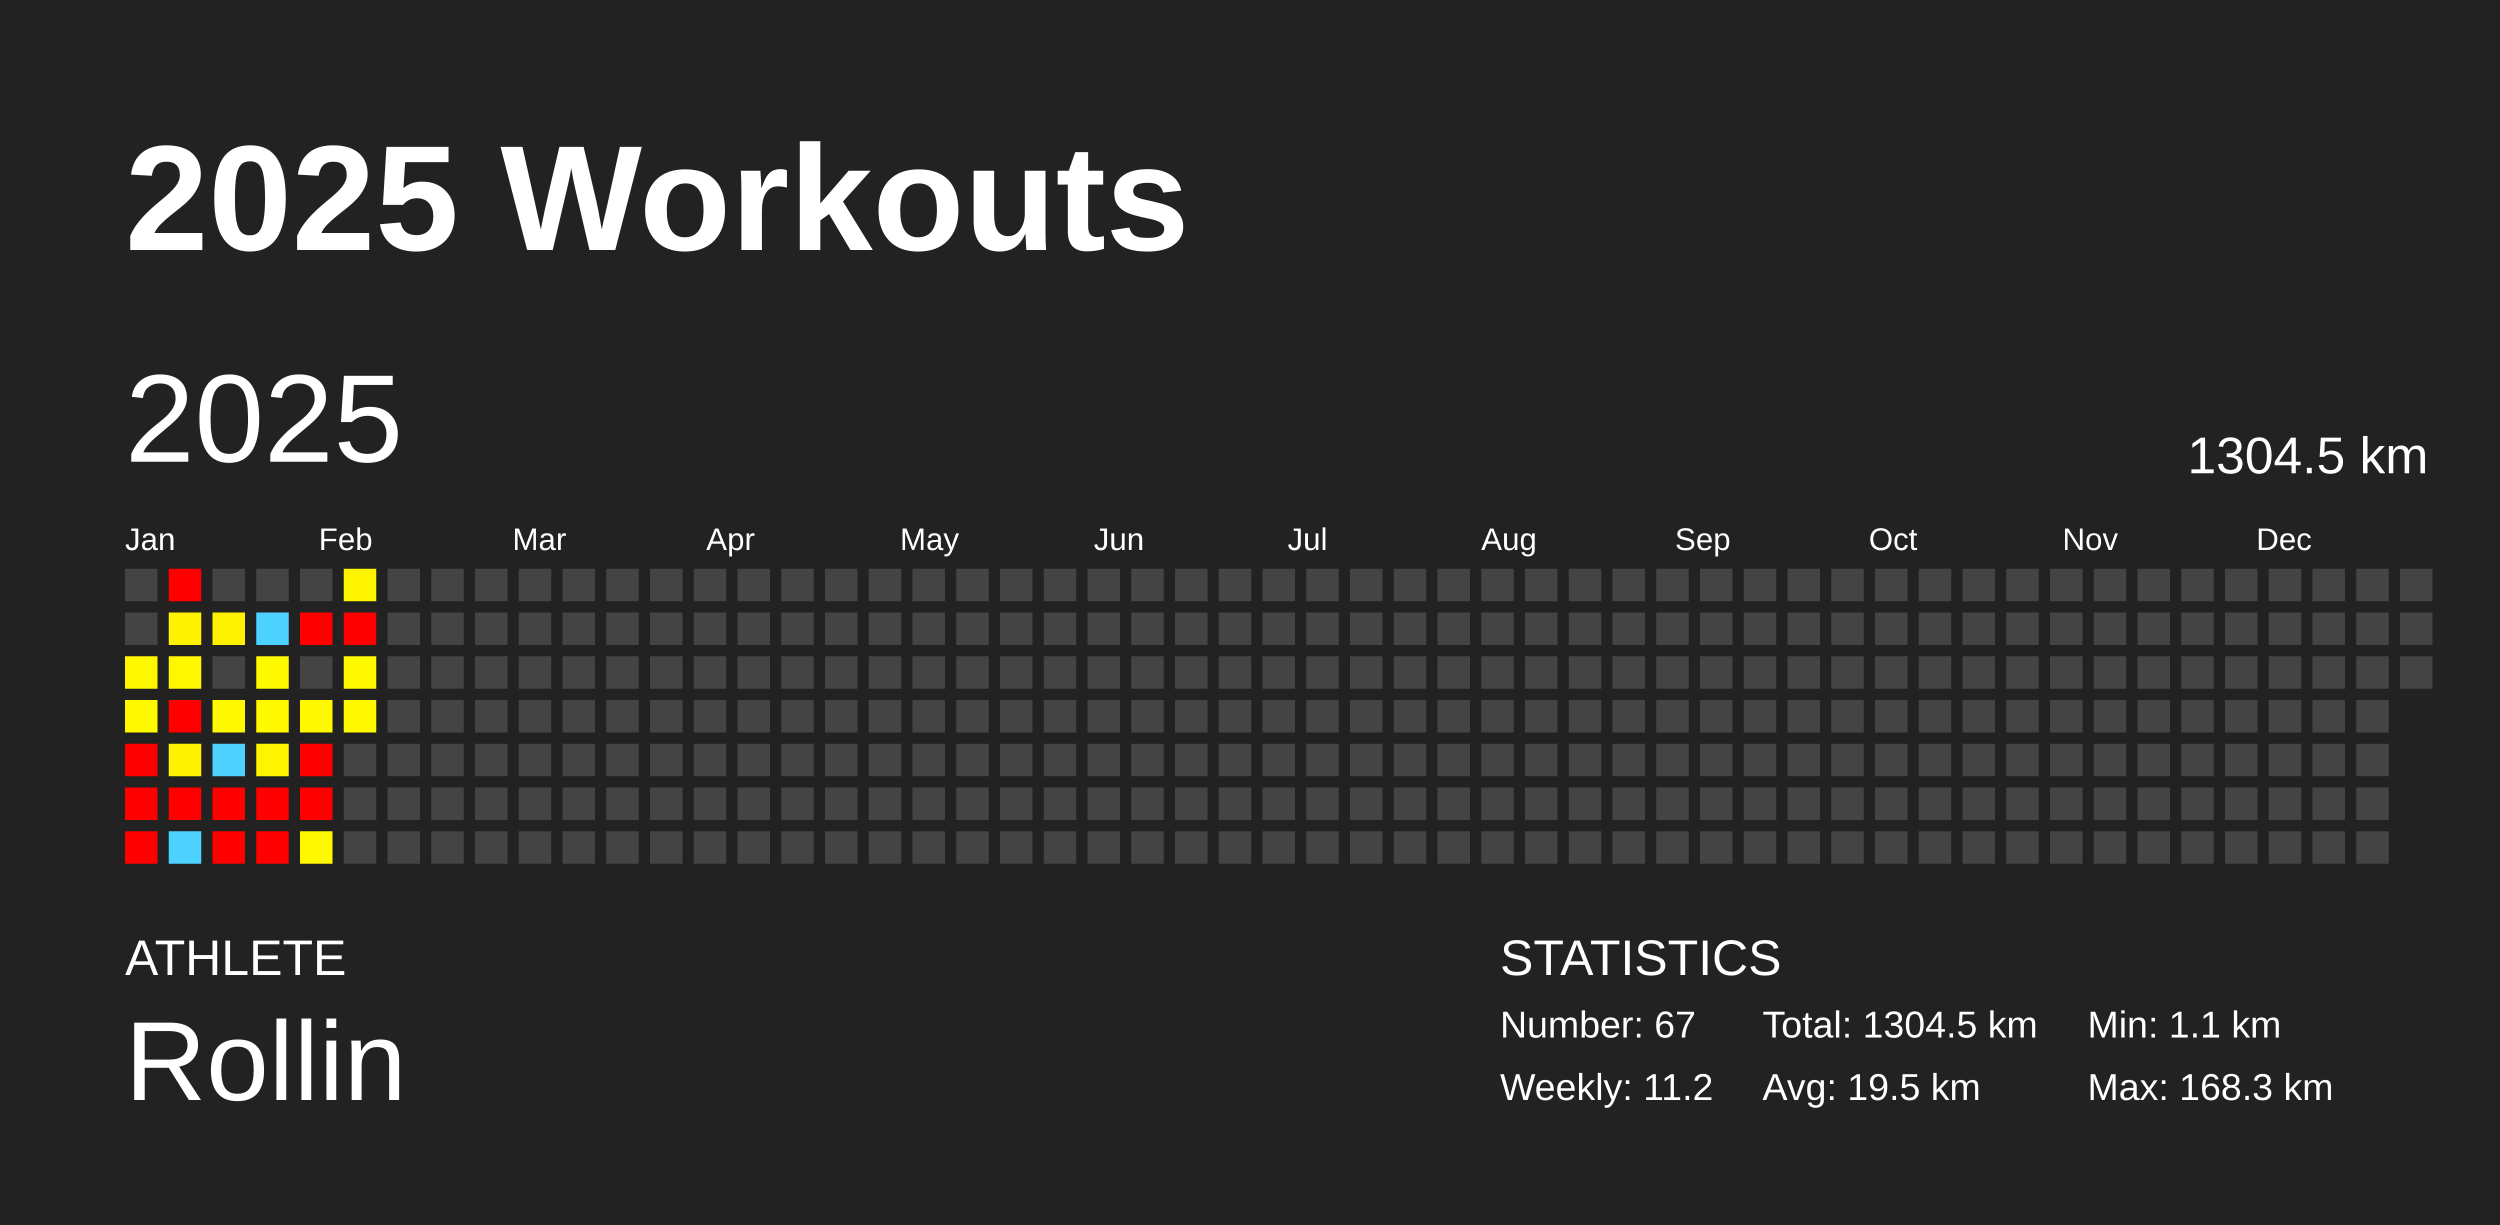
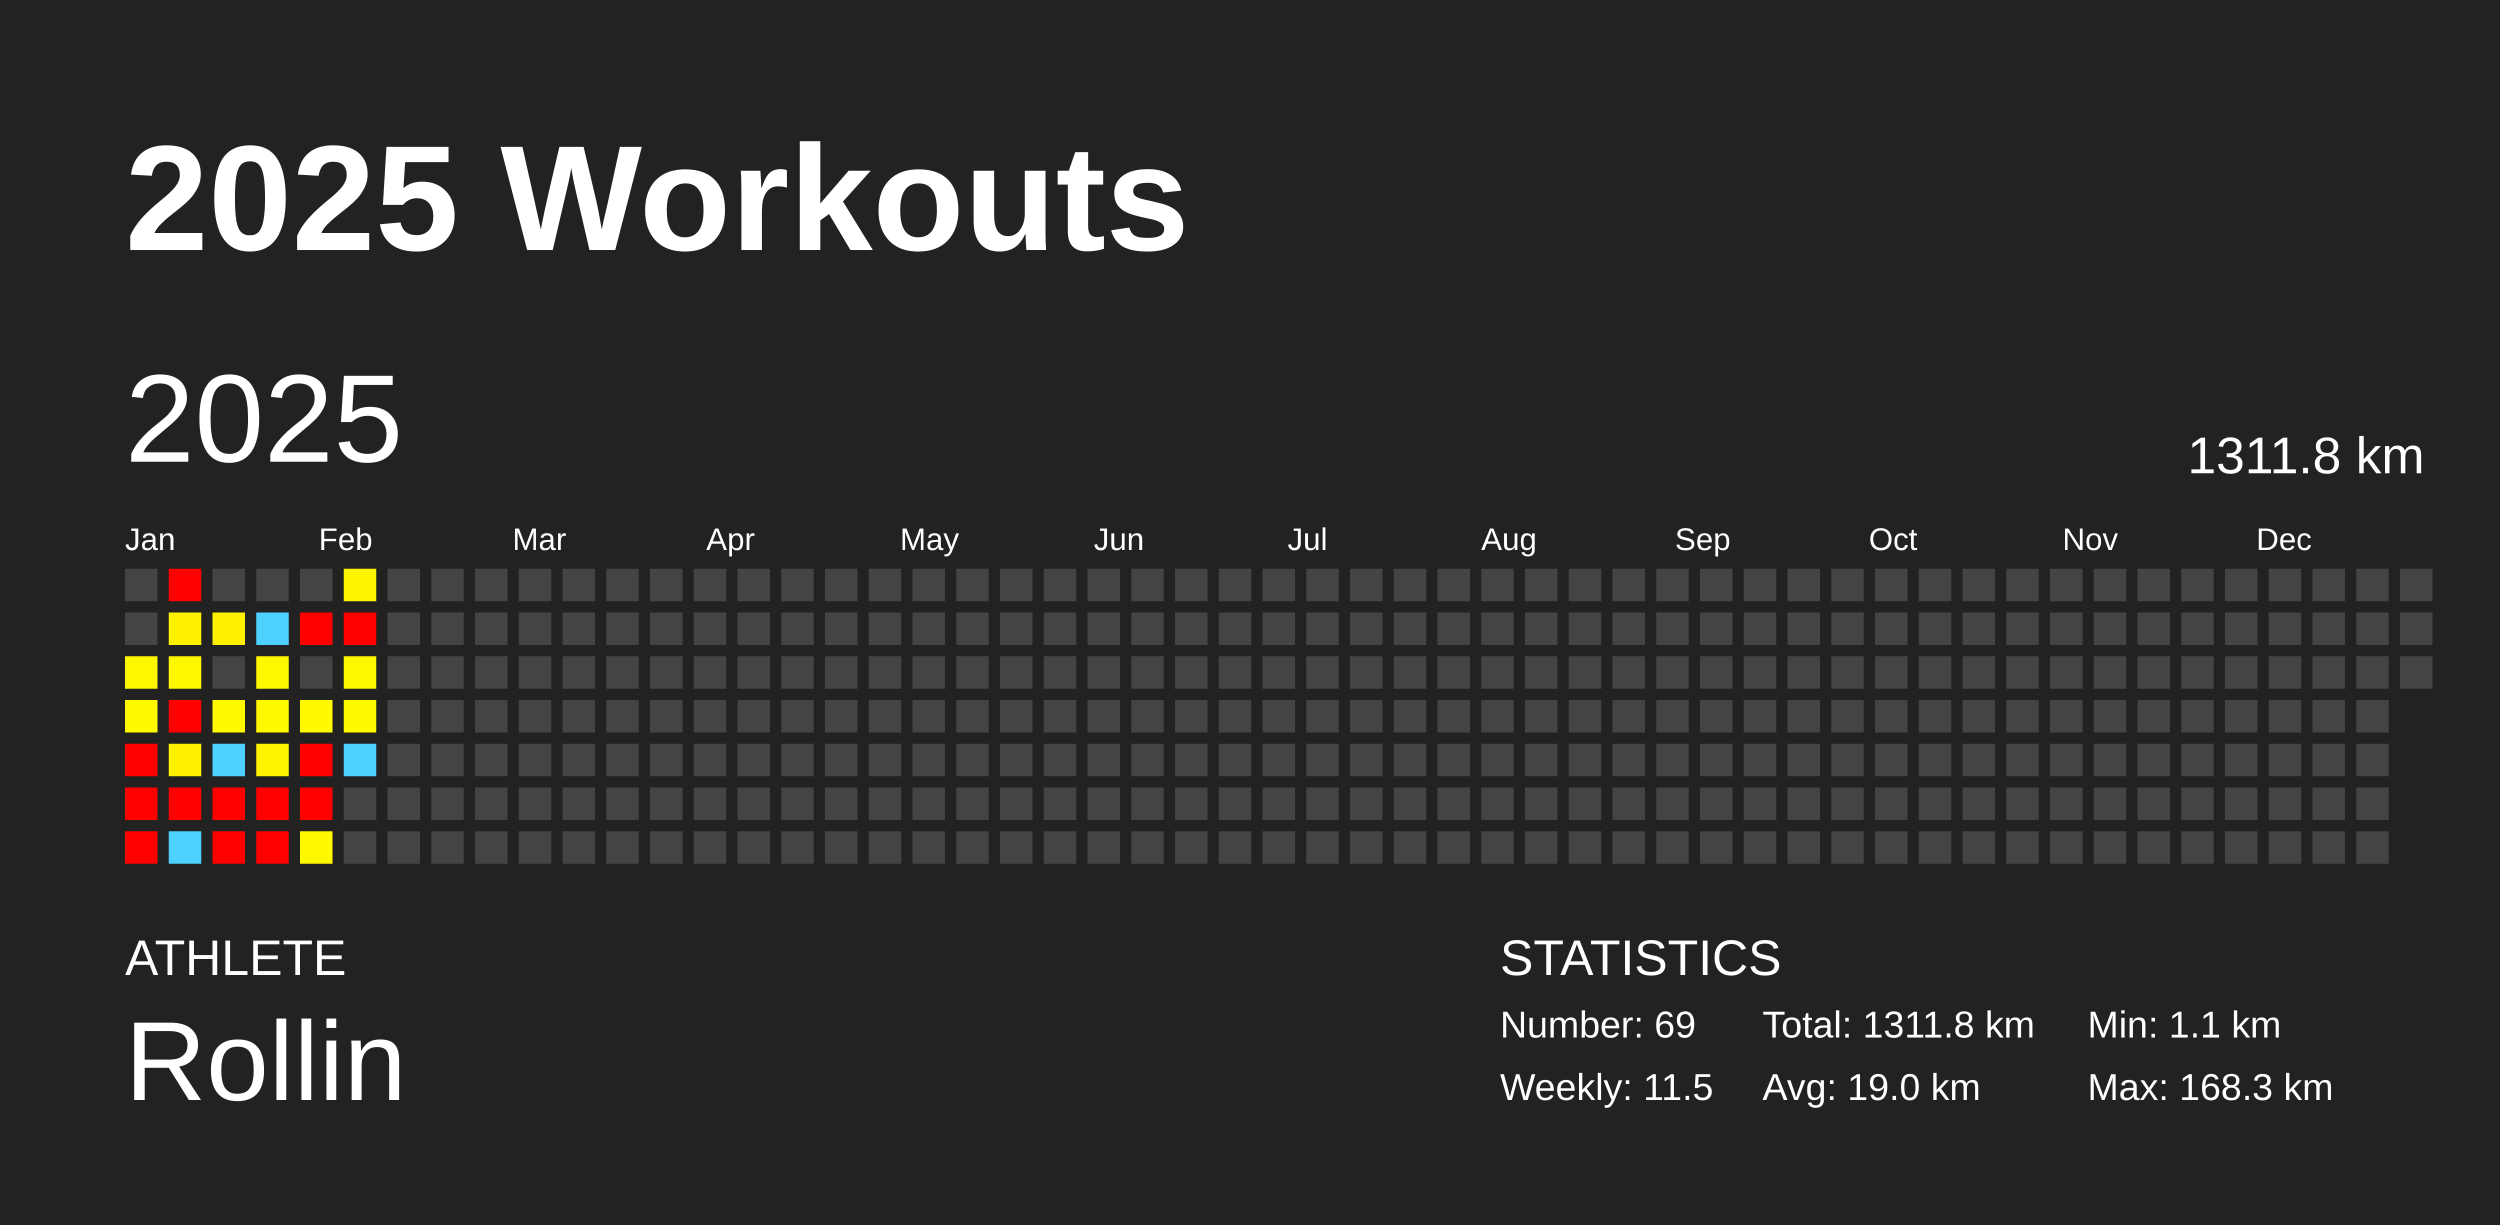
<svg xmlns="http://www.w3.org/2000/svg" baseProfile="full" height="98mm" version="1.1" viewBox="0,0,200,98" width="200mm">
  <defs />
  <rect fill="#222222" height="98" width="200" x="0" y="0" />
  <text fill="#FFFFFF" style="font-size:12px; font-family:Arial; font-weight:bold;" x="10" y="20">2025 Workouts</text>
  <text fill="#FFFFFF" style="font-size:4px; font-family:Arial" x="10" y="78">ATHLETE</text>
  <text fill="#FFFFFF" style="font-size:9px; font-family:Arial" x="10" y="88">Rollin</text>
  <text fill="#FFFFFF" style="font-size:4px; font-family:Arial" x="120" y="78">STATISTICS</text>
-   <text fill="#FFFFFF" style="font-size:3px; font-family:Arial" x="120" y="83">Number: 67</text>
-   <text fill="#FFFFFF" style="font-size:3px; font-family:Arial" x="120" y="88">Weekly: 11.2</text>
-   <text fill="#FFFFFF" style="font-size:3px; font-family:Arial" x="141" y="83">Total: 1304.5 km</text>
-   <text fill="#FFFFFF" style="font-size:3px; font-family:Arial" x="141" y="88">Avg: 19.5 km</text>
+   <text fill="#FFFFFF" style="font-size:3px; font-family:Arial" x="120" y="83">Number: 69</text>
+   <text fill="#FFFFFF" style="font-size:3px; font-family:Arial" x="120" y="88">Weekly: 11.5</text>
+   <text fill="#FFFFFF" style="font-size:3px; font-family:Arial" x="141" y="83">Total: 1311.8 km</text>
+   <text fill="#FFFFFF" style="font-size:3px; font-family:Arial" x="141" y="88">Avg: 19.0 km</text>
  <text fill="#FFFFFF" style="font-size:3px; font-family:Arial" x="167" y="83">Min: 1.1 km</text>
  <text fill="#FFFFFF" style="font-size:3px; font-family:Arial" x="167" y="88">Max: 168.3 km</text>
  <text dominant-baseline="hanging" fill="#FFFFFF" style="font-size:10.0px; font-family:Arial;" x="10" y="30">2025</text>
-   <text dominant-baseline="hanging" fill="#FFFFFF" style="font-size:4.125px; font-family:Arial;" x="175" y="35">1304.5 km</text>
+   <text dominant-baseline="hanging" fill="#FFFFFF" style="font-size:4.125px; font-family:Arial;" x="175" y="35">1311.8 km</text>
  <text fill="#FFFFFF" style="font-size:2.5px; font-family:Arial" x="10.0" y="44">Jan</text>
  <text fill="#FFFFFF" style="font-size:2.5px; font-family:Arial" x="25.5" y="44">Feb</text>
  <text fill="#FFFFFF" style="font-size:2.5px; font-family:Arial" x="41.0" y="44">Mar</text>
  <text fill="#FFFFFF" style="font-size:2.5px; font-family:Arial" x="56.5" y="44">Apr</text>
  <text fill="#FFFFFF" style="font-size:2.5px; font-family:Arial" x="72.0" y="44">May</text>
  <text fill="#FFFFFF" style="font-size:2.5px; font-family:Arial" x="87.5" y="44">Jun</text>
  <text fill="#FFFFFF" style="font-size:2.5px; font-family:Arial" x="103.0" y="44">Jul</text>
  <text fill="#FFFFFF" style="font-size:2.5px; font-family:Arial" x="118.5" y="44">Aug</text>
  <text fill="#FFFFFF" style="font-size:2.5px; font-family:Arial" x="134.0" y="44">Sep</text>
  <text fill="#FFFFFF" style="font-size:2.5px; font-family:Arial" x="149.5" y="44">Oct</text>
  <text fill="#FFFFFF" style="font-size:2.5px; font-family:Arial" x="165.0" y="44">Nov</text>
  <text fill="#FFFFFF" style="font-size:2.5px; font-family:Arial" x="180.5" y="44">Dec</text>
  <rect fill="#444444" height="2.6" width="2.6" x="10.0" y="45.5" />
  <rect fill="#444444" height="2.6" width="2.6" x="10.0" y="49.0" />
  <rect fill="#fff700" height="2.6" width="2.6" x="10.0" y="52.5" />
  <rect fill="#fff900" height="2.6" width="2.6" x="10.0" y="56.0" />
  <rect fill="red" height="2.6" width="2.6" x="10.0" y="59.5" />
  <rect fill="red" height="2.6" width="2.6" x="10.0" y="63.0" />
  <rect fill="red" height="2.6" width="2.6" x="10.0" y="66.5" />
  <rect fill="red" height="2.6" width="2.6" x="13.5" y="45.5" />
  <rect fill="#fff200" height="2.6" width="2.6" x="13.5" y="49.0" />
  <rect fill="#fff700" height="2.6" width="2.6" x="13.5" y="52.5" />
  <rect fill="red" height="2.6" width="2.6" x="13.5" y="56.0" />
  <rect fill="#fff200" height="2.6" width="2.6" x="13.5" y="59.5" />
  <rect fill="red" height="2.6" width="2.6" x="13.5" y="63.0" />
  <rect fill="#4dd2ff" height="2.6" width="2.6" x="13.5" y="66.5" />
  <rect fill="#444444" height="2.6" width="2.6" x="17.0" y="45.5" />
  <rect fill="#fff200" height="2.6" width="2.6" x="17.0" y="49.0" />
  <rect fill="#444444" height="2.6" width="2.6" x="17.0" y="52.5" />
  <rect fill="#fff900" height="2.6" width="2.6" x="17.0" y="56.0" />
  <rect fill="#4dd2ff" height="2.6" width="2.6" x="17.0" y="59.5" />
  <rect fill="red" height="2.6" width="2.6" x="17.0" y="63.0" />
  <rect fill="red" height="2.6" width="2.6" x="17.0" y="66.5" />
  <rect fill="#444444" height="2.6" width="2.6" x="20.5" y="45.5" />
  <rect fill="#4dd2ff" height="2.6" width="2.6" x="20.5" y="49.0" />
  <rect fill="#fff900" height="2.6" width="2.6" x="20.5" y="52.5" />
  <rect fill="#fff900" height="2.6" width="2.6" x="20.5" y="56.0" />
  <rect fill="#fff400" height="2.6" width="2.6" x="20.5" y="59.5" />
  <rect fill="red" height="2.6" width="2.6" x="20.5" y="63.0" />
  <rect fill="red" height="2.6" width="2.6" x="20.5" y="66.5" />
  <rect fill="#444444" height="2.6" width="2.6" x="24.0" y="45.5" />
  <rect fill="red" height="2.6" width="2.6" x="24.0" y="49.0" />
  <rect fill="#444444" height="2.6" width="2.6" x="24.0" y="52.5" />
  <rect fill="#fff800" height="2.6" width="2.6" x="24.0" y="56.0" />
  <rect fill="red" height="2.6" width="2.6" x="24.0" y="59.5" />
  <rect fill="red" height="2.6" width="2.6" x="24.0" y="63.0" />
  <rect fill="#fff800" height="2.6" width="2.6" x="24.0" y="66.5" />
  <rect fill="#fff400" height="2.6" width="2.6" x="27.5" y="45.5" />
  <rect fill="red" height="2.6" width="2.6" x="27.5" y="49.0" />
  <rect fill="#fff900" height="2.6" width="2.6" x="27.5" y="52.5" />
  <rect fill="#fff900" height="2.6" width="2.6" x="27.5" y="56.0" />
-   <rect fill="#444444" height="2.6" width="2.6" x="27.5" y="59.5" />
+   <rect fill="#4dd2ff" height="2.6" width="2.6" x="27.5" y="59.5" />
  <rect fill="#444444" height="2.6" width="2.6" x="27.5" y="63.0" />
  <rect fill="#444444" height="2.6" width="2.6" x="27.5" y="66.5" />
  <rect fill="#444444" height="2.6" width="2.6" x="31.0" y="45.5" />
  <rect fill="#444444" height="2.6" width="2.6" x="31.0" y="49.0" />
  <rect fill="#444444" height="2.6" width="2.6" x="31.0" y="52.5" />
  <rect fill="#444444" height="2.6" width="2.6" x="31.0" y="56.0" />
  <rect fill="#444444" height="2.6" width="2.6" x="31.0" y="59.5" />
  <rect fill="#444444" height="2.6" width="2.6" x="31.0" y="63.0" />
  <rect fill="#444444" height="2.6" width="2.6" x="31.0" y="66.5" />
  <rect fill="#444444" height="2.6" width="2.6" x="34.5" y="45.5" />
  <rect fill="#444444" height="2.6" width="2.6" x="34.5" y="49.0" />
  <rect fill="#444444" height="2.6" width="2.6" x="34.5" y="52.5" />
  <rect fill="#444444" height="2.6" width="2.6" x="34.5" y="56.0" />
  <rect fill="#444444" height="2.6" width="2.6" x="34.5" y="59.5" />
  <rect fill="#444444" height="2.6" width="2.6" x="34.5" y="63.0" />
  <rect fill="#444444" height="2.6" width="2.6" x="34.5" y="66.5" />
  <rect fill="#444444" height="2.6" width="2.6" x="38.0" y="45.5" />
  <rect fill="#444444" height="2.6" width="2.6" x="38.0" y="49.0" />
  <rect fill="#444444" height="2.6" width="2.6" x="38.0" y="52.5" />
  <rect fill="#444444" height="2.6" width="2.6" x="38.0" y="56.0" />
  <rect fill="#444444" height="2.6" width="2.6" x="38.0" y="59.5" />
  <rect fill="#444444" height="2.6" width="2.6" x="38.0" y="63.0" />
  <rect fill="#444444" height="2.6" width="2.6" x="38.0" y="66.5" />
  <rect fill="#444444" height="2.6" width="2.6" x="41.5" y="45.5" />
  <rect fill="#444444" height="2.6" width="2.6" x="41.5" y="49.0" />
  <rect fill="#444444" height="2.6" width="2.6" x="41.5" y="52.5" />
  <rect fill="#444444" height="2.6" width="2.6" x="41.5" y="56.0" />
  <rect fill="#444444" height="2.6" width="2.6" x="41.5" y="59.5" />
  <rect fill="#444444" height="2.6" width="2.6" x="41.5" y="63.0" />
  <rect fill="#444444" height="2.6" width="2.6" x="41.5" y="66.5" />
  <rect fill="#444444" height="2.6" width="2.6" x="45.0" y="45.5" />
  <rect fill="#444444" height="2.6" width="2.6" x="45.0" y="49.0" />
  <rect fill="#444444" height="2.6" width="2.6" x="45.0" y="52.5" />
  <rect fill="#444444" height="2.6" width="2.6" x="45.0" y="56.0" />
  <rect fill="#444444" height="2.6" width="2.6" x="45.0" y="59.5" />
  <rect fill="#444444" height="2.6" width="2.6" x="45.0" y="63.0" />
  <rect fill="#444444" height="2.6" width="2.6" x="45.0" y="66.5" />
  <rect fill="#444444" height="2.6" width="2.6" x="48.5" y="45.5" />
  <rect fill="#444444" height="2.6" width="2.6" x="48.5" y="49.0" />
  <rect fill="#444444" height="2.6" width="2.6" x="48.5" y="52.5" />
  <rect fill="#444444" height="2.6" width="2.6" x="48.5" y="56.0" />
  <rect fill="#444444" height="2.6" width="2.6" x="48.5" y="59.5" />
  <rect fill="#444444" height="2.6" width="2.6" x="48.5" y="63.0" />
  <rect fill="#444444" height="2.6" width="2.6" x="48.5" y="66.5" />
  <rect fill="#444444" height="2.6" width="2.6" x="52.0" y="45.5" />
  <rect fill="#444444" height="2.6" width="2.6" x="52.0" y="49.0" />
  <rect fill="#444444" height="2.6" width="2.6" x="52.0" y="52.5" />
  <rect fill="#444444" height="2.6" width="2.6" x="52.0" y="56.0" />
  <rect fill="#444444" height="2.6" width="2.6" x="52.0" y="59.5" />
  <rect fill="#444444" height="2.6" width="2.6" x="52.0" y="63.0" />
  <rect fill="#444444" height="2.6" width="2.6" x="52.0" y="66.5" />
  <rect fill="#444444" height="2.6" width="2.6" x="55.5" y="45.5" />
  <rect fill="#444444" height="2.6" width="2.6" x="55.5" y="49.0" />
  <rect fill="#444444" height="2.6" width="2.6" x="55.5" y="52.5" />
  <rect fill="#444444" height="2.6" width="2.6" x="55.5" y="56.0" />
  <rect fill="#444444" height="2.6" width="2.6" x="55.5" y="59.5" />
  <rect fill="#444444" height="2.6" width="2.6" x="55.5" y="63.0" />
  <rect fill="#444444" height="2.6" width="2.6" x="55.5" y="66.5" />
  <rect fill="#444444" height="2.6" width="2.6" x="59.0" y="45.5" />
  <rect fill="#444444" height="2.6" width="2.6" x="59.0" y="49.0" />
  <rect fill="#444444" height="2.6" width="2.6" x="59.0" y="52.5" />
  <rect fill="#444444" height="2.6" width="2.6" x="59.0" y="56.0" />
  <rect fill="#444444" height="2.6" width="2.6" x="59.0" y="59.5" />
  <rect fill="#444444" height="2.6" width="2.6" x="59.0" y="63.0" />
  <rect fill="#444444" height="2.6" width="2.6" x="59.0" y="66.5" />
  <rect fill="#444444" height="2.6" width="2.6" x="62.5" y="45.5" />
  <rect fill="#444444" height="2.6" width="2.6" x="62.5" y="49.0" />
  <rect fill="#444444" height="2.6" width="2.6" x="62.5" y="52.5" />
  <rect fill="#444444" height="2.6" width="2.6" x="62.5" y="56.0" />
  <rect fill="#444444" height="2.6" width="2.6" x="62.5" y="59.5" />
  <rect fill="#444444" height="2.6" width="2.6" x="62.5" y="63.0" />
  <rect fill="#444444" height="2.6" width="2.6" x="62.5" y="66.5" />
  <rect fill="#444444" height="2.6" width="2.6" x="66.0" y="45.5" />
  <rect fill="#444444" height="2.6" width="2.6" x="66.0" y="49.0" />
  <rect fill="#444444" height="2.6" width="2.6" x="66.0" y="52.5" />
  <rect fill="#444444" height="2.6" width="2.6" x="66.0" y="56.0" />
  <rect fill="#444444" height="2.6" width="2.6" x="66.0" y="59.5" />
  <rect fill="#444444" height="2.6" width="2.6" x="66.0" y="63.0" />
  <rect fill="#444444" height="2.6" width="2.6" x="66.0" y="66.5" />
  <rect fill="#444444" height="2.6" width="2.6" x="69.5" y="45.5" />
  <rect fill="#444444" height="2.6" width="2.6" x="69.5" y="49.0" />
  <rect fill="#444444" height="2.6" width="2.6" x="69.5" y="52.5" />
  <rect fill="#444444" height="2.6" width="2.6" x="69.5" y="56.0" />
  <rect fill="#444444" height="2.6" width="2.6" x="69.5" y="59.5" />
  <rect fill="#444444" height="2.6" width="2.6" x="69.5" y="63.0" />
  <rect fill="#444444" height="2.6" width="2.6" x="69.5" y="66.5" />
  <rect fill="#444444" height="2.6" width="2.6" x="73.0" y="45.5" />
  <rect fill="#444444" height="2.6" width="2.6" x="73.0" y="49.0" />
  <rect fill="#444444" height="2.6" width="2.6" x="73.0" y="52.5" />
  <rect fill="#444444" height="2.6" width="2.6" x="73.0" y="56.0" />
  <rect fill="#444444" height="2.6" width="2.6" x="73.0" y="59.5" />
  <rect fill="#444444" height="2.6" width="2.6" x="73.0" y="63.0" />
  <rect fill="#444444" height="2.6" width="2.6" x="73.0" y="66.5" />
  <rect fill="#444444" height="2.6" width="2.6" x="76.5" y="45.5" />
  <rect fill="#444444" height="2.6" width="2.6" x="76.5" y="49.0" />
  <rect fill="#444444" height="2.6" width="2.6" x="76.5" y="52.5" />
  <rect fill="#444444" height="2.6" width="2.6" x="76.5" y="56.0" />
  <rect fill="#444444" height="2.6" width="2.6" x="76.5" y="59.5" />
  <rect fill="#444444" height="2.6" width="2.6" x="76.5" y="63.0" />
  <rect fill="#444444" height="2.6" width="2.6" x="76.5" y="66.5" />
  <rect fill="#444444" height="2.6" width="2.6" x="80.0" y="45.5" />
  <rect fill="#444444" height="2.6" width="2.6" x="80.0" y="49.0" />
  <rect fill="#444444" height="2.6" width="2.6" x="80.0" y="52.5" />
  <rect fill="#444444" height="2.6" width="2.6" x="80.0" y="56.0" />
  <rect fill="#444444" height="2.6" width="2.6" x="80.0" y="59.5" />
  <rect fill="#444444" height="2.6" width="2.6" x="80.0" y="63.0" />
  <rect fill="#444444" height="2.6" width="2.6" x="80.0" y="66.5" />
  <rect fill="#444444" height="2.6" width="2.6" x="83.5" y="45.5" />
  <rect fill="#444444" height="2.6" width="2.6" x="83.5" y="49.0" />
  <rect fill="#444444" height="2.6" width="2.6" x="83.5" y="52.5" />
  <rect fill="#444444" height="2.6" width="2.6" x="83.5" y="56.0" />
  <rect fill="#444444" height="2.6" width="2.6" x="83.5" y="59.5" />
  <rect fill="#444444" height="2.6" width="2.6" x="83.5" y="63.0" />
  <rect fill="#444444" height="2.6" width="2.6" x="83.5" y="66.5" />
  <rect fill="#444444" height="2.6" width="2.6" x="87.0" y="45.5" />
  <rect fill="#444444" height="2.6" width="2.6" x="87.0" y="49.0" />
  <rect fill="#444444" height="2.6" width="2.6" x="87.0" y="52.5" />
  <rect fill="#444444" height="2.6" width="2.6" x="87.0" y="56.0" />
  <rect fill="#444444" height="2.6" width="2.6" x="87.0" y="59.5" />
  <rect fill="#444444" height="2.6" width="2.6" x="87.0" y="63.0" />
  <rect fill="#444444" height="2.6" width="2.6" x="87.0" y="66.5" />
  <rect fill="#444444" height="2.6" width="2.6" x="90.5" y="45.5" />
  <rect fill="#444444" height="2.6" width="2.6" x="90.5" y="49.0" />
  <rect fill="#444444" height="2.6" width="2.6" x="90.5" y="52.5" />
  <rect fill="#444444" height="2.6" width="2.6" x="90.5" y="56.0" />
  <rect fill="#444444" height="2.6" width="2.6" x="90.5" y="59.5" />
  <rect fill="#444444" height="2.6" width="2.6" x="90.5" y="63.0" />
  <rect fill="#444444" height="2.6" width="2.6" x="90.5" y="66.5" />
  <rect fill="#444444" height="2.6" width="2.6" x="94.0" y="45.5" />
  <rect fill="#444444" height="2.6" width="2.6" x="94.0" y="49.0" />
  <rect fill="#444444" height="2.6" width="2.6" x="94.0" y="52.5" />
  <rect fill="#444444" height="2.6" width="2.6" x="94.0" y="56.0" />
  <rect fill="#444444" height="2.6" width="2.6" x="94.0" y="59.5" />
  <rect fill="#444444" height="2.6" width="2.6" x="94.0" y="63.0" />
  <rect fill="#444444" height="2.6" width="2.6" x="94.0" y="66.5" />
  <rect fill="#444444" height="2.6" width="2.6" x="97.5" y="45.5" />
  <rect fill="#444444" height="2.6" width="2.6" x="97.5" y="49.0" />
  <rect fill="#444444" height="2.6" width="2.6" x="97.5" y="52.5" />
  <rect fill="#444444" height="2.6" width="2.6" x="97.5" y="56.0" />
  <rect fill="#444444" height="2.6" width="2.6" x="97.5" y="59.5" />
  <rect fill="#444444" height="2.6" width="2.6" x="97.5" y="63.0" />
  <rect fill="#444444" height="2.6" width="2.6" x="97.5" y="66.5" />
  <rect fill="#444444" height="2.6" width="2.6" x="101.0" y="45.5" />
  <rect fill="#444444" height="2.6" width="2.6" x="101.0" y="49.0" />
  <rect fill="#444444" height="2.6" width="2.6" x="101.0" y="52.5" />
  <rect fill="#444444" height="2.6" width="2.6" x="101.0" y="56.0" />
  <rect fill="#444444" height="2.6" width="2.6" x="101.0" y="59.5" />
  <rect fill="#444444" height="2.6" width="2.6" x="101.0" y="63.0" />
  <rect fill="#444444" height="2.6" width="2.6" x="101.0" y="66.5" />
  <rect fill="#444444" height="2.6" width="2.6" x="104.5" y="45.5" />
  <rect fill="#444444" height="2.6" width="2.6" x="104.5" y="49.0" />
  <rect fill="#444444" height="2.6" width="2.6" x="104.5" y="52.5" />
  <rect fill="#444444" height="2.6" width="2.6" x="104.5" y="56.0" />
  <rect fill="#444444" height="2.6" width="2.6" x="104.5" y="59.5" />
  <rect fill="#444444" height="2.6" width="2.6" x="104.5" y="63.0" />
  <rect fill="#444444" height="2.6" width="2.6" x="104.5" y="66.5" />
  <rect fill="#444444" height="2.6" width="2.6" x="108.0" y="45.5" />
  <rect fill="#444444" height="2.6" width="2.6" x="108.0" y="49.0" />
  <rect fill="#444444" height="2.6" width="2.6" x="108.0" y="52.5" />
  <rect fill="#444444" height="2.6" width="2.6" x="108.0" y="56.0" />
  <rect fill="#444444" height="2.6" width="2.6" x="108.0" y="59.5" />
  <rect fill="#444444" height="2.6" width="2.6" x="108.0" y="63.0" />
  <rect fill="#444444" height="2.6" width="2.6" x="108.0" y="66.5" />
  <rect fill="#444444" height="2.6" width="2.6" x="111.5" y="45.5" />
  <rect fill="#444444" height="2.6" width="2.6" x="111.5" y="49.0" />
  <rect fill="#444444" height="2.6" width="2.6" x="111.5" y="52.5" />
  <rect fill="#444444" height="2.6" width="2.6" x="111.5" y="56.0" />
  <rect fill="#444444" height="2.6" width="2.6" x="111.5" y="59.5" />
  <rect fill="#444444" height="2.6" width="2.6" x="111.5" y="63.0" />
  <rect fill="#444444" height="2.6" width="2.6" x="111.5" y="66.5" />
  <rect fill="#444444" height="2.6" width="2.6" x="115.0" y="45.5" />
  <rect fill="#444444" height="2.6" width="2.6" x="115.0" y="49.0" />
  <rect fill="#444444" height="2.6" width="2.6" x="115.0" y="52.5" />
  <rect fill="#444444" height="2.6" width="2.6" x="115.0" y="56.0" />
  <rect fill="#444444" height="2.6" width="2.6" x="115.0" y="59.5" />
  <rect fill="#444444" height="2.6" width="2.6" x="115.0" y="63.0" />
  <rect fill="#444444" height="2.6" width="2.6" x="115.0" y="66.5" />
  <rect fill="#444444" height="2.6" width="2.6" x="118.5" y="45.5" />
  <rect fill="#444444" height="2.6" width="2.6" x="118.5" y="49.0" />
  <rect fill="#444444" height="2.6" width="2.6" x="118.5" y="52.5" />
  <rect fill="#444444" height="2.6" width="2.6" x="118.5" y="56.0" />
  <rect fill="#444444" height="2.6" width="2.6" x="118.5" y="59.5" />
  <rect fill="#444444" height="2.6" width="2.6" x="118.5" y="63.0" />
  <rect fill="#444444" height="2.6" width="2.6" x="118.5" y="66.5" />
  <rect fill="#444444" height="2.6" width="2.6" x="122.0" y="45.5" />
  <rect fill="#444444" height="2.6" width="2.6" x="122.0" y="49.0" />
  <rect fill="#444444" height="2.6" width="2.6" x="122.0" y="52.5" />
  <rect fill="#444444" height="2.6" width="2.6" x="122.0" y="56.0" />
  <rect fill="#444444" height="2.6" width="2.6" x="122.0" y="59.5" />
  <rect fill="#444444" height="2.6" width="2.6" x="122.0" y="63.0" />
  <rect fill="#444444" height="2.6" width="2.6" x="122.0" y="66.5" />
  <rect fill="#444444" height="2.6" width="2.6" x="125.5" y="45.5" />
  <rect fill="#444444" height="2.6" width="2.6" x="125.5" y="49.0" />
  <rect fill="#444444" height="2.6" width="2.6" x="125.5" y="52.5" />
  <rect fill="#444444" height="2.6" width="2.6" x="125.5" y="56.0" />
  <rect fill="#444444" height="2.6" width="2.6" x="125.5" y="59.5" />
  <rect fill="#444444" height="2.6" width="2.6" x="125.5" y="63.0" />
  <rect fill="#444444" height="2.6" width="2.6" x="125.5" y="66.5" />
  <rect fill="#444444" height="2.6" width="2.6" x="129.0" y="45.5" />
  <rect fill="#444444" height="2.6" width="2.6" x="129.0" y="49.0" />
  <rect fill="#444444" height="2.6" width="2.6" x="129.0" y="52.5" />
  <rect fill="#444444" height="2.6" width="2.6" x="129.0" y="56.0" />
  <rect fill="#444444" height="2.6" width="2.6" x="129.0" y="59.5" />
  <rect fill="#444444" height="2.6" width="2.6" x="129.0" y="63.0" />
  <rect fill="#444444" height="2.6" width="2.6" x="129.0" y="66.5" />
  <rect fill="#444444" height="2.6" width="2.6" x="132.5" y="45.5" />
  <rect fill="#444444" height="2.6" width="2.6" x="132.5" y="49.0" />
  <rect fill="#444444" height="2.6" width="2.6" x="132.5" y="52.5" />
  <rect fill="#444444" height="2.6" width="2.6" x="132.5" y="56.0" />
  <rect fill="#444444" height="2.6" width="2.6" x="132.5" y="59.5" />
  <rect fill="#444444" height="2.6" width="2.6" x="132.5" y="63.0" />
  <rect fill="#444444" height="2.6" width="2.6" x="132.5" y="66.5" />
  <rect fill="#444444" height="2.6" width="2.6" x="136.0" y="45.5" />
  <rect fill="#444444" height="2.6" width="2.6" x="136.0" y="49.0" />
  <rect fill="#444444" height="2.6" width="2.6" x="136.0" y="52.5" />
  <rect fill="#444444" height="2.6" width="2.6" x="136.0" y="56.0" />
  <rect fill="#444444" height="2.6" width="2.6" x="136.0" y="59.5" />
  <rect fill="#444444" height="2.6" width="2.6" x="136.0" y="63.0" />
  <rect fill="#444444" height="2.6" width="2.6" x="136.0" y="66.5" />
  <rect fill="#444444" height="2.6" width="2.6" x="139.5" y="45.5" />
  <rect fill="#444444" height="2.6" width="2.6" x="139.5" y="49.0" />
  <rect fill="#444444" height="2.6" width="2.6" x="139.5" y="52.5" />
  <rect fill="#444444" height="2.6" width="2.6" x="139.5" y="56.0" />
  <rect fill="#444444" height="2.6" width="2.6" x="139.5" y="59.5" />
  <rect fill="#444444" height="2.6" width="2.6" x="139.5" y="63.0" />
  <rect fill="#444444" height="2.6" width="2.6" x="139.5" y="66.5" />
  <rect fill="#444444" height="2.6" width="2.6" x="143.0" y="45.5" />
  <rect fill="#444444" height="2.6" width="2.6" x="143.0" y="49.0" />
  <rect fill="#444444" height="2.6" width="2.6" x="143.0" y="52.5" />
  <rect fill="#444444" height="2.6" width="2.6" x="143.0" y="56.0" />
  <rect fill="#444444" height="2.6" width="2.6" x="143.0" y="59.5" />
  <rect fill="#444444" height="2.6" width="2.6" x="143.0" y="63.0" />
  <rect fill="#444444" height="2.6" width="2.6" x="143.0" y="66.5" />
  <rect fill="#444444" height="2.6" width="2.6" x="146.5" y="45.5" />
  <rect fill="#444444" height="2.6" width="2.6" x="146.5" y="49.0" />
  <rect fill="#444444" height="2.6" width="2.6" x="146.5" y="52.5" />
  <rect fill="#444444" height="2.6" width="2.6" x="146.5" y="56.0" />
  <rect fill="#444444" height="2.6" width="2.6" x="146.5" y="59.5" />
  <rect fill="#444444" height="2.6" width="2.6" x="146.5" y="63.0" />
  <rect fill="#444444" height="2.6" width="2.6" x="146.5" y="66.5" />
  <rect fill="#444444" height="2.6" width="2.6" x="150.0" y="45.5" />
  <rect fill="#444444" height="2.6" width="2.6" x="150.0" y="49.0" />
  <rect fill="#444444" height="2.6" width="2.6" x="150.0" y="52.5" />
  <rect fill="#444444" height="2.6" width="2.6" x="150.0" y="56.0" />
  <rect fill="#444444" height="2.6" width="2.6" x="150.0" y="59.5" />
  <rect fill="#444444" height="2.6" width="2.6" x="150.0" y="63.0" />
  <rect fill="#444444" height="2.6" width="2.6" x="150.0" y="66.5" />
  <rect fill="#444444" height="2.6" width="2.6" x="153.5" y="45.5" />
  <rect fill="#444444" height="2.6" width="2.6" x="153.5" y="49.0" />
  <rect fill="#444444" height="2.6" width="2.6" x="153.5" y="52.5" />
  <rect fill="#444444" height="2.6" width="2.6" x="153.5" y="56.0" />
  <rect fill="#444444" height="2.6" width="2.6" x="153.5" y="59.5" />
  <rect fill="#444444" height="2.6" width="2.6" x="153.5" y="63.0" />
  <rect fill="#444444" height="2.6" width="2.6" x="153.5" y="66.5" />
  <rect fill="#444444" height="2.6" width="2.6" x="157.0" y="45.5" />
  <rect fill="#444444" height="2.6" width="2.6" x="157.0" y="49.0" />
  <rect fill="#444444" height="2.6" width="2.6" x="157.0" y="52.5" />
  <rect fill="#444444" height="2.6" width="2.6" x="157.0" y="56.0" />
  <rect fill="#444444" height="2.6" width="2.6" x="157.0" y="59.5" />
  <rect fill="#444444" height="2.6" width="2.6" x="157.0" y="63.0" />
  <rect fill="#444444" height="2.6" width="2.6" x="157.0" y="66.5" />
  <rect fill="#444444" height="2.6" width="2.6" x="160.5" y="45.5" />
  <rect fill="#444444" height="2.6" width="2.6" x="160.5" y="49.0" />
  <rect fill="#444444" height="2.6" width="2.6" x="160.5" y="52.5" />
  <rect fill="#444444" height="2.6" width="2.6" x="160.5" y="56.0" />
  <rect fill="#444444" height="2.6" width="2.6" x="160.5" y="59.5" />
  <rect fill="#444444" height="2.6" width="2.6" x="160.5" y="63.0" />
  <rect fill="#444444" height="2.6" width="2.6" x="160.5" y="66.5" />
  <rect fill="#444444" height="2.6" width="2.6" x="164.0" y="45.5" />
  <rect fill="#444444" height="2.6" width="2.6" x="164.0" y="49.0" />
  <rect fill="#444444" height="2.6" width="2.6" x="164.0" y="52.5" />
  <rect fill="#444444" height="2.6" width="2.6" x="164.0" y="56.0" />
  <rect fill="#444444" height="2.6" width="2.6" x="164.0" y="59.5" />
  <rect fill="#444444" height="2.6" width="2.6" x="164.0" y="63.0" />
  <rect fill="#444444" height="2.6" width="2.6" x="164.0" y="66.5" />
  <rect fill="#444444" height="2.6" width="2.6" x="167.5" y="45.5" />
  <rect fill="#444444" height="2.6" width="2.6" x="167.5" y="49.0" />
  <rect fill="#444444" height="2.6" width="2.6" x="167.5" y="52.5" />
  <rect fill="#444444" height="2.6" width="2.6" x="167.5" y="56.0" />
  <rect fill="#444444" height="2.6" width="2.6" x="167.5" y="59.5" />
  <rect fill="#444444" height="2.6" width="2.6" x="167.5" y="63.0" />
  <rect fill="#444444" height="2.6" width="2.6" x="167.5" y="66.5" />
  <rect fill="#444444" height="2.6" width="2.6" x="171.0" y="45.5" />
  <rect fill="#444444" height="2.6" width="2.6" x="171.0" y="49.0" />
  <rect fill="#444444" height="2.6" width="2.6" x="171.0" y="52.5" />
  <rect fill="#444444" height="2.6" width="2.6" x="171.0" y="56.0" />
  <rect fill="#444444" height="2.6" width="2.6" x="171.0" y="59.5" />
  <rect fill="#444444" height="2.6" width="2.6" x="171.0" y="63.0" />
  <rect fill="#444444" height="2.6" width="2.6" x="171.0" y="66.5" />
  <rect fill="#444444" height="2.6" width="2.6" x="174.5" y="45.5" />
  <rect fill="#444444" height="2.6" width="2.6" x="174.5" y="49.0" />
  <rect fill="#444444" height="2.6" width="2.6" x="174.5" y="52.5" />
  <rect fill="#444444" height="2.6" width="2.6" x="174.5" y="56.0" />
  <rect fill="#444444" height="2.6" width="2.6" x="174.5" y="59.5" />
  <rect fill="#444444" height="2.6" width="2.6" x="174.5" y="63.0" />
  <rect fill="#444444" height="2.6" width="2.6" x="174.5" y="66.5" />
  <rect fill="#444444" height="2.6" width="2.6" x="178.0" y="45.5" />
  <rect fill="#444444" height="2.6" width="2.6" x="178.0" y="49.0" />
  <rect fill="#444444" height="2.6" width="2.6" x="178.0" y="52.5" />
  <rect fill="#444444" height="2.6" width="2.6" x="178.0" y="56.0" />
  <rect fill="#444444" height="2.6" width="2.6" x="178.0" y="59.5" />
  <rect fill="#444444" height="2.6" width="2.6" x="178.0" y="63.0" />
  <rect fill="#444444" height="2.6" width="2.6" x="178.0" y="66.5" />
  <rect fill="#444444" height="2.6" width="2.6" x="181.5" y="45.5" />
  <rect fill="#444444" height="2.6" width="2.6" x="181.5" y="49.0" />
  <rect fill="#444444" height="2.6" width="2.6" x="181.5" y="52.5" />
  <rect fill="#444444" height="2.6" width="2.6" x="181.5" y="56.0" />
  <rect fill="#444444" height="2.6" width="2.6" x="181.5" y="59.5" />
  <rect fill="#444444" height="2.6" width="2.6" x="181.5" y="63.0" />
  <rect fill="#444444" height="2.6" width="2.6" x="181.5" y="66.5" />
  <rect fill="#444444" height="2.6" width="2.6" x="185.0" y="45.5" />
  <rect fill="#444444" height="2.6" width="2.6" x="185.0" y="49.0" />
  <rect fill="#444444" height="2.6" width="2.6" x="185.0" y="52.5" />
  <rect fill="#444444" height="2.6" width="2.6" x="185.0" y="56.0" />
  <rect fill="#444444" height="2.6" width="2.6" x="185.0" y="59.5" />
  <rect fill="#444444" height="2.6" width="2.6" x="185.0" y="63.0" />
  <rect fill="#444444" height="2.6" width="2.6" x="185.0" y="66.5" />
  <rect fill="#444444" height="2.6" width="2.6" x="188.5" y="45.5" />
  <rect fill="#444444" height="2.6" width="2.6" x="188.5" y="49.0" />
  <rect fill="#444444" height="2.6" width="2.6" x="188.5" y="52.5" />
  <rect fill="#444444" height="2.6" width="2.6" x="188.5" y="56.0" />
  <rect fill="#444444" height="2.6" width="2.6" x="188.5" y="59.5" />
  <rect fill="#444444" height="2.6" width="2.6" x="188.5" y="63.0" />
  <rect fill="#444444" height="2.6" width="2.6" x="188.5" y="66.5" />
  <rect fill="#444444" height="2.6" width="2.6" x="192.0" y="45.5" />
  <rect fill="#444444" height="2.6" width="2.6" x="192.0" y="49.0" />
  <rect fill="#444444" height="2.6" width="2.6" x="192.0" y="52.5" />
</svg>
